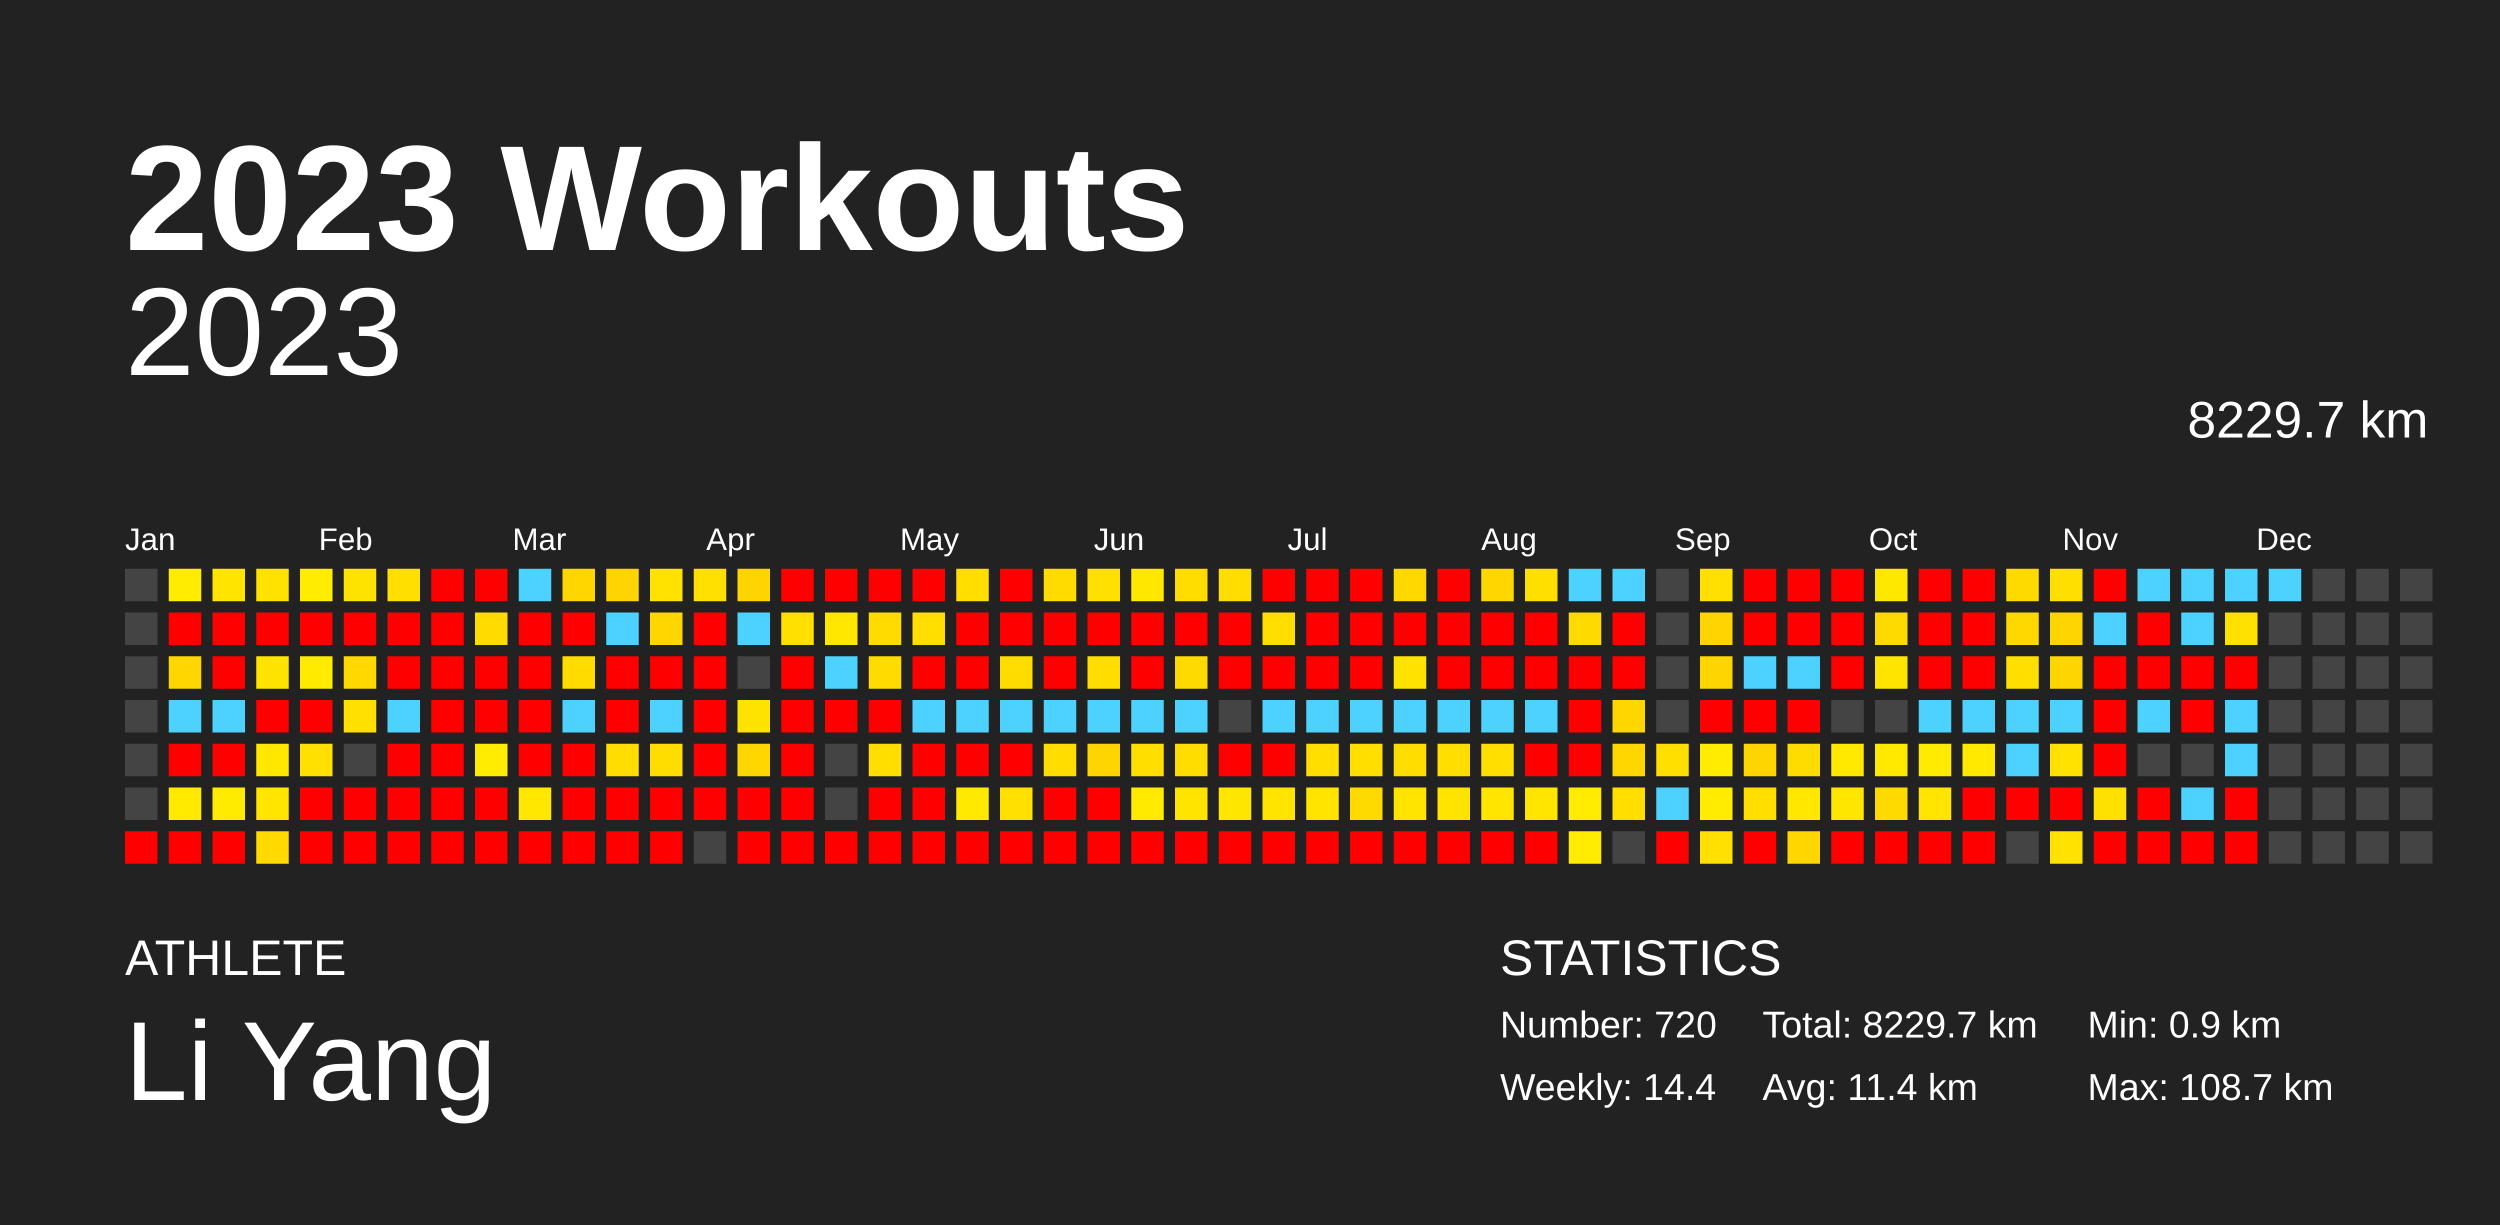
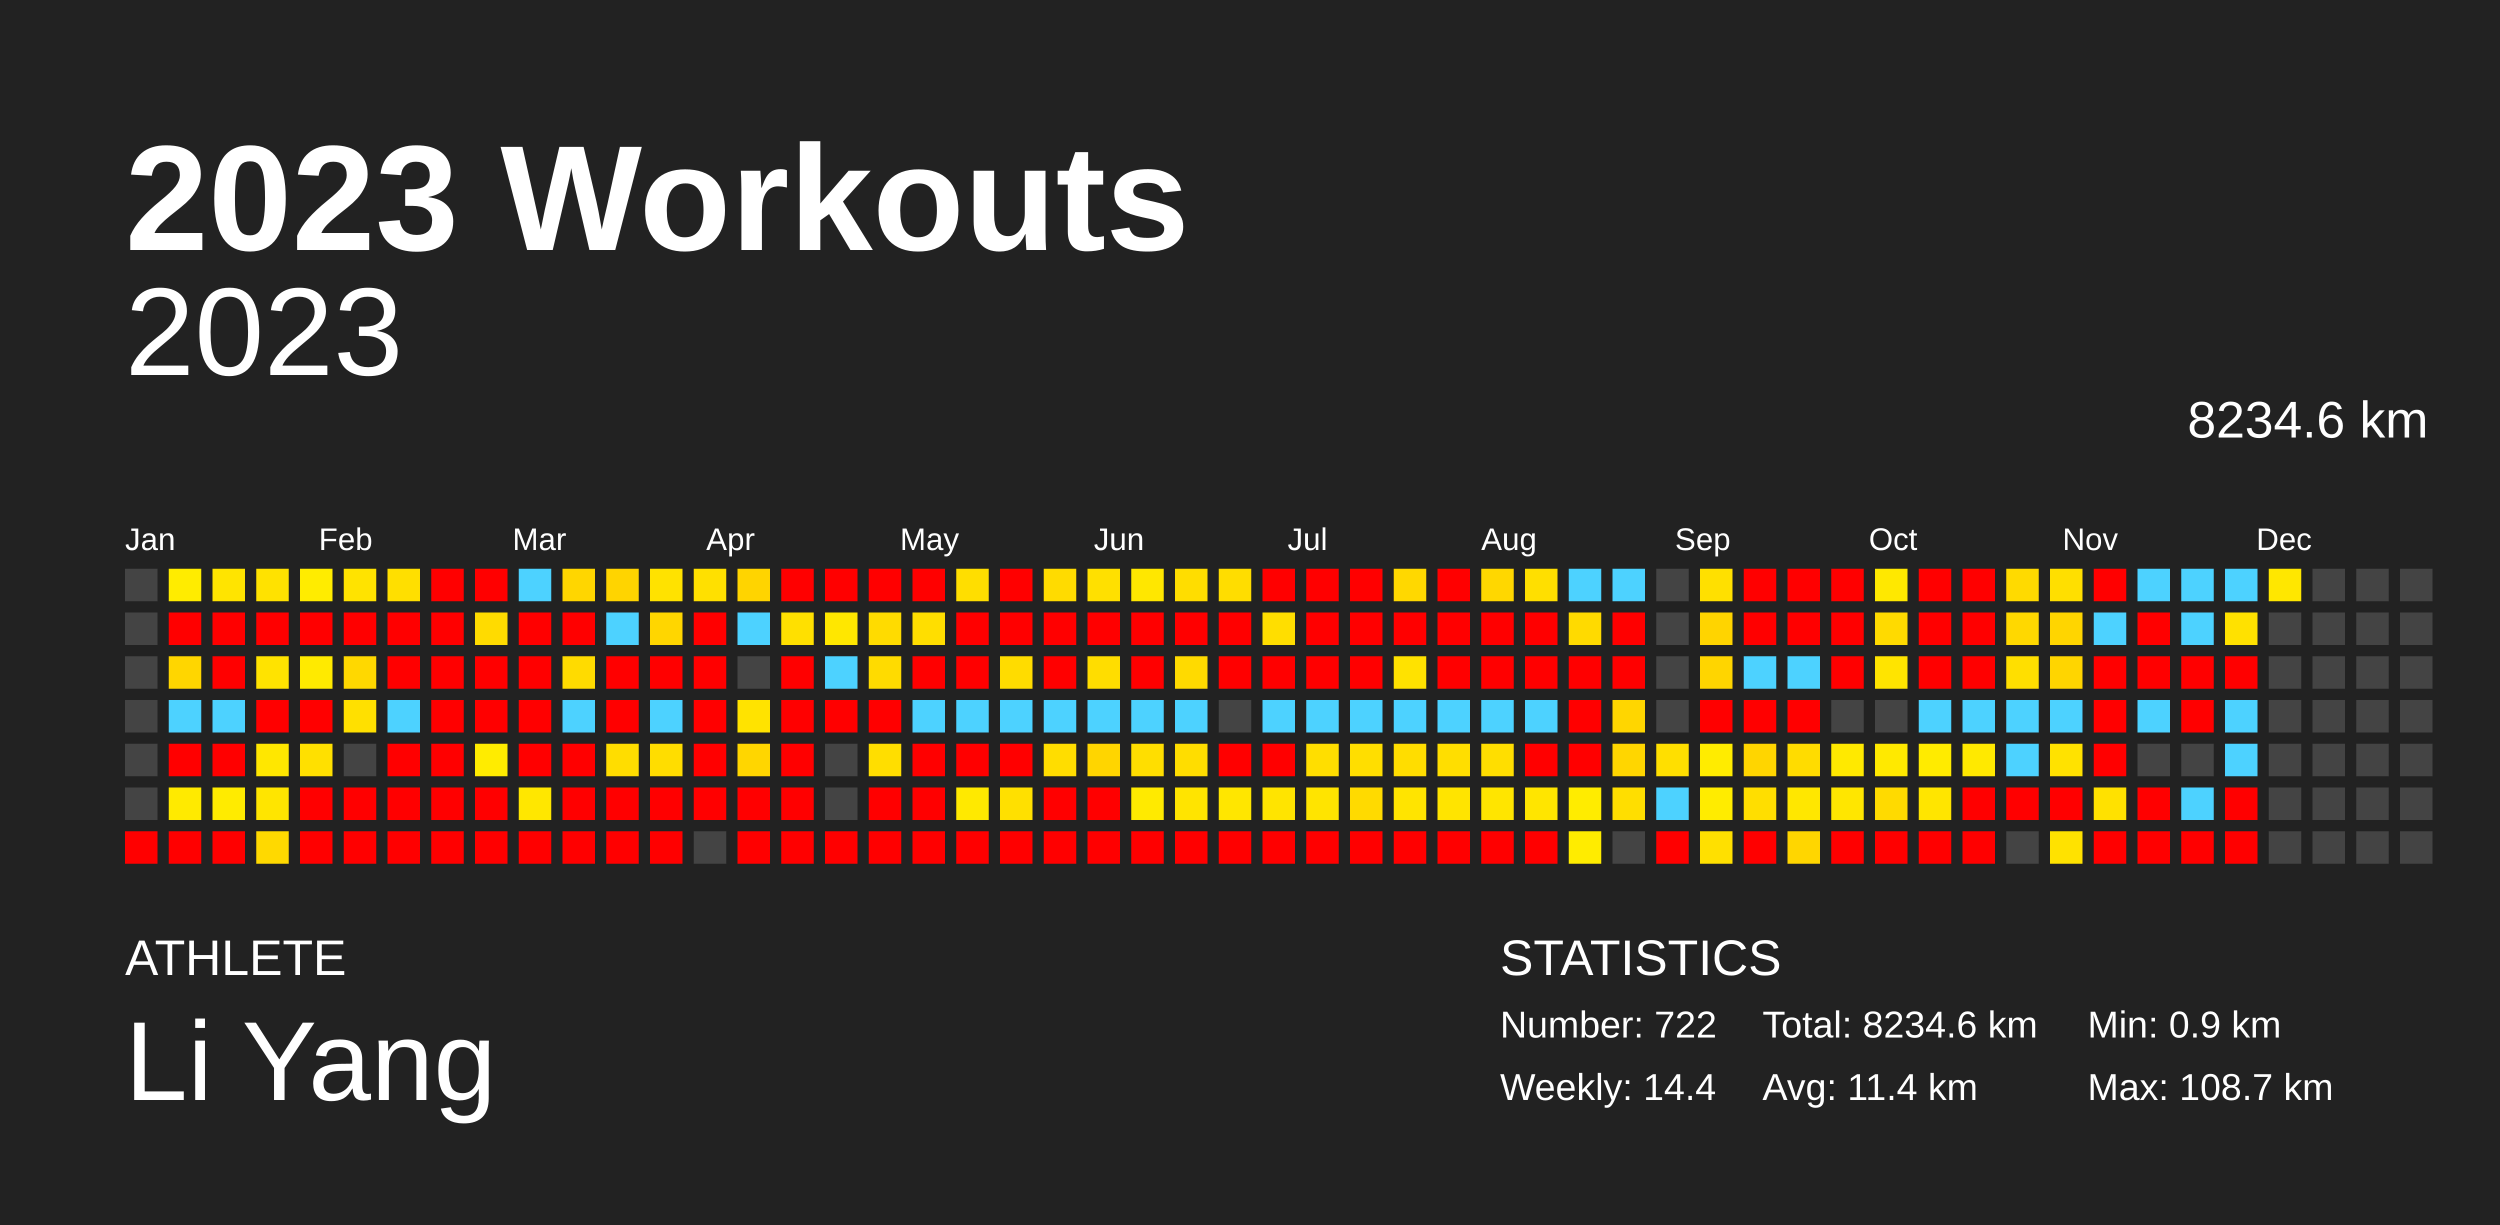
<svg xmlns="http://www.w3.org/2000/svg" baseProfile="full" height="98mm" version="1.1" viewBox="0,0,200,98" width="200mm">
  <defs />
  <rect fill="#222222" height="98" width="200" x="0" y="0" />
  <text fill="#FFFFFF" style="font-size:12px; font-family:Arial; font-weight:bold;" x="10" y="20">2023 Workouts</text>
  <text fill="#FFFFFF" style="font-size:4px; font-family:Arial" x="10" y="78">ATHLETE</text>
  <text fill="#FFFFFF" style="font-size:9px; font-family:Arial" x="10" y="88">Li Yang</text>
  <text fill="#FFFFFF" style="font-size:4px; font-family:Arial" x="120" y="78">STATISTICS</text>
-   <text fill="#FFFFFF" style="font-size:3px; font-family:Arial" x="120" y="83">Number: 720</text>
+   <text fill="#FFFFFF" style="font-size:3px; font-family:Arial" x="120" y="83">Number: 722</text>
  <text fill="#FFFFFF" style="font-size:3px; font-family:Arial" x="120" y="88">Weekly: 14.4</text>
-   <text fill="#FFFFFF" style="font-size:3px; font-family:Arial" x="141" y="83">Total: 8229.7 km</text>
+   <text fill="#FFFFFF" style="font-size:3px; font-family:Arial" x="141" y="83">Total: 8234.6 km</text>
  <text fill="#FFFFFF" style="font-size:3px; font-family:Arial" x="141" y="88">Avg: 11.4 km</text>
  <text fill="#FFFFFF" style="font-size:3px; font-family:Arial" x="167" y="83">Min: 0.9 km</text>
  <text fill="#FFFFFF" style="font-size:3px; font-family:Arial" x="167" y="88">Max: 108.7 km</text>
  <text alignment-baseline="hanging" fill="#FFFFFF" style="font-size:10.0px; font-family:Arial;" x="10" y="30">2023</text>
-   <text alignment-baseline="hanging" fill="#FFFFFF" style="font-size:4.125px; font-family:Arial;" x="175" y="35">8229.7 km</text>
+   <text alignment-baseline="hanging" fill="#FFFFFF" style="font-size:4.125px; font-family:Arial;" x="175" y="35">8234.6 km</text>
  <text fill="#FFFFFF" style="font-size:2.5px; font-family:Arial" x="10.0" y="44">Jan</text>
  <text fill="#FFFFFF" style="font-size:2.5px; font-family:Arial" x="25.5" y="44">Feb</text>
  <text fill="#FFFFFF" style="font-size:2.5px; font-family:Arial" x="41.0" y="44">Mar</text>
  <text fill="#FFFFFF" style="font-size:2.5px; font-family:Arial" x="56.5" y="44">Apr</text>
  <text fill="#FFFFFF" style="font-size:2.5px; font-family:Arial" x="72.0" y="44">May</text>
  <text fill="#FFFFFF" style="font-size:2.5px; font-family:Arial" x="87.5" y="44">Jun</text>
  <text fill="#FFFFFF" style="font-size:2.5px; font-family:Arial" x="103.0" y="44">Jul</text>
  <text fill="#FFFFFF" style="font-size:2.5px; font-family:Arial" x="118.5" y="44">Aug</text>
  <text fill="#FFFFFF" style="font-size:2.5px; font-family:Arial" x="134.0" y="44">Sep</text>
  <text fill="#FFFFFF" style="font-size:2.5px; font-family:Arial" x="149.5" y="44">Oct</text>
  <text fill="#FFFFFF" style="font-size:2.5px; font-family:Arial" x="165.0" y="44">Nov</text>
  <text fill="#FFFFFF" style="font-size:2.5px; font-family:Arial" x="180.5" y="44">Dec</text>
  <rect fill="#444444" height="2.6" width="2.6" x="10.0" y="45.5" />
  <rect fill="#444444" height="2.6" width="2.6" x="10.0" y="49.0" />
  <rect fill="#444444" height="2.6" width="2.6" x="10.0" y="52.5" />
  <rect fill="#444444" height="2.6" width="2.6" x="10.0" y="56.0" />
  <rect fill="#444444" height="2.6" width="2.6" x="10.0" y="59.5" />
  <rect fill="#444444" height="2.6" width="2.6" x="10.0" y="63.0" />
  <rect fill="red" height="2.6" width="2.6" x="10.0" y="66.5" />
  <rect fill="#ffec00" height="2.6" width="2.6" x="13.5" y="45.5" />
  <rect fill="red" height="2.6" width="2.6" x="13.5" y="49.0" />
  <rect fill="#ffd600" height="2.6" width="2.6" x="13.5" y="52.5" />
  <rect fill="#4dd2ff" height="2.6" width="2.6" x="13.5" y="56.0" />
  <rect fill="red" height="2.6" width="2.6" x="13.5" y="59.5" />
  <rect fill="#ffea00" height="2.6" width="2.6" x="13.5" y="63.0" />
  <rect fill="red" height="2.6" width="2.6" x="13.5" y="66.5" />
  <rect fill="#ffe400" height="2.6" width="2.6" x="17.0" y="45.5" />
  <rect fill="red" height="2.6" width="2.6" x="17.0" y="49.0" />
  <rect fill="red" height="2.6" width="2.6" x="17.0" y="52.5" />
  <rect fill="#4dd2ff" height="2.6" width="2.6" x="17.0" y="56.0" />
  <rect fill="red" height="2.6" width="2.6" x="17.0" y="59.5" />
  <rect fill="#ffeb00" height="2.6" width="2.6" x="17.0" y="63.0" />
  <rect fill="red" height="2.6" width="2.6" x="17.0" y="66.5" />
  <rect fill="#ffe200" height="2.6" width="2.6" x="20.5" y="45.5" />
  <rect fill="red" height="2.6" width="2.6" x="20.5" y="49.0" />
  <rect fill="#ffe300" height="2.6" width="2.6" x="20.5" y="52.5" />
  <rect fill="red" height="2.6" width="2.6" x="20.5" y="56.0" />
  <rect fill="#ffe700" height="2.6" width="2.6" x="20.5" y="59.5" />
  <rect fill="#ffe500" height="2.6" width="2.6" x="20.5" y="63.0" />
  <rect fill="#ffd900" height="2.6" width="2.6" x="20.5" y="66.5" />
  <rect fill="#ffec00" height="2.6" width="2.6" x="24.0" y="45.5" />
  <rect fill="red" height="2.6" width="2.6" x="24.0" y="49.0" />
  <rect fill="#ffea00" height="2.6" width="2.6" x="24.0" y="52.5" />
  <rect fill="red" height="2.6" width="2.6" x="24.0" y="56.0" />
  <rect fill="#ffe000" height="2.6" width="2.6" x="24.0" y="59.5" />
  <rect fill="red" height="2.6" width="2.6" x="24.0" y="63.0" />
  <rect fill="red" height="2.6" width="2.6" x="24.0" y="66.5" />
  <rect fill="#ffe300" height="2.6" width="2.6" x="27.5" y="45.5" />
  <rect fill="red" height="2.6" width="2.6" x="27.5" y="49.0" />
  <rect fill="#ffd800" height="2.6" width="2.6" x="27.5" y="52.5" />
  <rect fill="#ffe000" height="2.6" width="2.6" x="27.5" y="56.0" />
  <rect fill="#444444" height="2.6" width="2.6" x="27.5" y="59.5" />
  <rect fill="red" height="2.6" width="2.6" x="27.5" y="63.0" />
  <rect fill="red" height="2.6" width="2.6" x="27.5" y="66.5" />
  <rect fill="#ffdf00" height="2.6" width="2.6" x="31.0" y="45.5" />
  <rect fill="red" height="2.6" width="2.6" x="31.0" y="49.0" />
  <rect fill="red" height="2.6" width="2.6" x="31.0" y="52.5" />
  <rect fill="#4dd2ff" height="2.6" width="2.6" x="31.0" y="56.0" />
  <rect fill="red" height="2.6" width="2.6" x="31.0" y="59.5" />
  <rect fill="red" height="2.6" width="2.6" x="31.0" y="63.0" />
  <rect fill="red" height="2.6" width="2.6" x="31.0" y="66.5" />
  <rect fill="red" height="2.6" width="2.6" x="34.5" y="45.5" />
  <rect fill="red" height="2.6" width="2.6" x="34.5" y="49.0" />
  <rect fill="red" height="2.6" width="2.6" x="34.5" y="52.5" />
  <rect fill="red" height="2.6" width="2.6" x="34.5" y="56.0" />
  <rect fill="red" height="2.6" width="2.6" x="34.5" y="59.5" />
  <rect fill="red" height="2.6" width="2.6" x="34.5" y="63.0" />
  <rect fill="red" height="2.6" width="2.6" x="34.5" y="66.5" />
  <rect fill="red" height="2.6" width="2.6" x="38.0" y="45.5" />
  <rect fill="#ffdb00" height="2.6" width="2.6" x="38.0" y="49.0" />
  <rect fill="red" height="2.6" width="2.6" x="38.0" y="52.5" />
  <rect fill="red" height="2.6" width="2.6" x="38.0" y="56.0" />
  <rect fill="#ffec00" height="2.6" width="2.6" x="38.0" y="59.5" />
  <rect fill="red" height="2.6" width="2.6" x="38.0" y="63.0" />
  <rect fill="red" height="2.6" width="2.6" x="38.0" y="66.5" />
  <rect fill="#4dd2ff" height="2.6" width="2.6" x="41.5" y="45.5" />
  <rect fill="red" height="2.6" width="2.6" x="41.5" y="49.0" />
  <rect fill="red" height="2.6" width="2.6" x="41.5" y="52.5" />
  <rect fill="red" height="2.6" width="2.6" x="41.5" y="56.0" />
  <rect fill="red" height="2.6" width="2.6" x="41.5" y="59.5" />
  <rect fill="#ffe700" height="2.6" width="2.6" x="41.5" y="63.0" />
  <rect fill="red" height="2.6" width="2.6" x="41.5" y="66.5" />
  <rect fill="#ffd600" height="2.6" width="2.6" x="45.0" y="45.5" />
  <rect fill="red" height="2.6" width="2.6" x="45.0" y="49.0" />
  <rect fill="#ffdb00" height="2.6" width="2.6" x="45.0" y="52.5" />
  <rect fill="#4dd2ff" height="2.6" width="2.6" x="45.0" y="56.0" />
  <rect fill="red" height="2.6" width="2.6" x="45.0" y="59.5" />
  <rect fill="red" height="2.6" width="2.6" x="45.0" y="63.0" />
  <rect fill="red" height="2.6" width="2.6" x="45.0" y="66.5" />
  <rect fill="#ffd400" height="2.6" width="2.6" x="48.5" y="45.5" />
  <rect fill="#4dd2ff" height="2.6" width="2.6" x="48.5" y="49.0" />
  <rect fill="red" height="2.6" width="2.6" x="48.5" y="52.5" />
  <rect fill="red" height="2.6" width="2.6" x="48.5" y="56.0" />
  <rect fill="#ffdd00" height="2.6" width="2.6" x="48.5" y="59.5" />
  <rect fill="red" height="2.6" width="2.6" x="48.5" y="63.0" />
  <rect fill="red" height="2.6" width="2.6" x="48.5" y="66.5" />
  <rect fill="#ffe200" height="2.6" width="2.6" x="52.0" y="45.5" />
  <rect fill="#ffd600" height="2.6" width="2.6" x="52.0" y="49.0" />
  <rect fill="red" height="2.6" width="2.6" x="52.0" y="52.5" />
  <rect fill="#4dd2ff" height="2.6" width="2.6" x="52.0" y="56.0" />
  <rect fill="#ffdd00" height="2.6" width="2.6" x="52.0" y="59.5" />
  <rect fill="red" height="2.6" width="2.6" x="52.0" y="63.0" />
  <rect fill="red" height="2.6" width="2.6" x="52.0" y="66.5" />
  <rect fill="#ffe000" height="2.6" width="2.6" x="55.5" y="45.5" />
  <rect fill="red" height="2.6" width="2.6" x="55.5" y="49.0" />
  <rect fill="red" height="2.6" width="2.6" x="55.5" y="52.5" />
  <rect fill="red" height="2.6" width="2.6" x="55.5" y="56.0" />
  <rect fill="red" height="2.6" width="2.6" x="55.5" y="59.5" />
  <rect fill="red" height="2.6" width="2.6" x="55.5" y="63.0" />
  <rect fill="#444444" height="2.6" width="2.6" x="55.5" y="66.5" />
  <rect fill="#ffd400" height="2.6" width="2.6" x="59.0" y="45.5" />
  <rect fill="#4dd2ff" height="2.6" width="2.6" x="59.0" y="49.0" />
  <rect fill="#444444" height="2.6" width="2.6" x="59.0" y="52.5" />
  <rect fill="#ffe300" height="2.6" width="2.6" x="59.0" y="56.0" />
  <rect fill="#ffd600" height="2.6" width="2.6" x="59.0" y="59.5" />
  <rect fill="red" height="2.6" width="2.6" x="59.0" y="63.0" />
  <rect fill="red" height="2.6" width="2.6" x="59.0" y="66.5" />
  <rect fill="red" height="2.6" width="2.6" x="62.5" y="45.5" />
  <rect fill="#ffe000" height="2.6" width="2.6" x="62.5" y="49.0" />
  <rect fill="red" height="2.6" width="2.6" x="62.5" y="52.5" />
  <rect fill="red" height="2.6" width="2.6" x="62.5" y="56.0" />
  <rect fill="red" height="2.6" width="2.6" x="62.5" y="59.5" />
  <rect fill="red" height="2.6" width="2.6" x="62.5" y="63.0" />
  <rect fill="red" height="2.6" width="2.6" x="62.5" y="66.5" />
  <rect fill="red" height="2.6" width="2.6" x="66.0" y="45.5" />
  <rect fill="#ffe700" height="2.6" width="2.6" x="66.0" y="49.0" />
  <rect fill="#4dd2ff" height="2.6" width="2.6" x="66.0" y="52.5" />
  <rect fill="red" height="2.6" width="2.6" x="66.0" y="56.0" />
  <rect fill="#444444" height="2.6" width="2.6" x="66.0" y="59.5" />
  <rect fill="#444444" height="2.6" width="2.6" x="66.0" y="63.0" />
  <rect fill="red" height="2.6" width="2.6" x="66.0" y="66.5" />
  <rect fill="red" height="2.6" width="2.6" x="69.5" y="45.5" />
  <rect fill="#ffdb00" height="2.6" width="2.6" x="69.5" y="49.0" />
  <rect fill="#ffdb00" height="2.6" width="2.6" x="69.5" y="52.5" />
  <rect fill="red" height="2.6" width="2.6" x="69.5" y="56.0" />
  <rect fill="#ffde00" height="2.6" width="2.6" x="69.5" y="59.5" />
  <rect fill="red" height="2.6" width="2.6" x="69.5" y="63.0" />
  <rect fill="red" height="2.6" width="2.6" x="69.5" y="66.5" />
  <rect fill="red" height="2.6" width="2.6" x="73.0" y="45.5" />
  <rect fill="#ffde00" height="2.6" width="2.6" x="73.0" y="49.0" />
  <rect fill="red" height="2.6" width="2.6" x="73.0" y="52.5" />
  <rect fill="#4dd2ff" height="2.6" width="2.6" x="73.0" y="56.0" />
  <rect fill="red" height="2.6" width="2.6" x="73.0" y="59.5" />
  <rect fill="red" height="2.6" width="2.6" x="73.0" y="63.0" />
  <rect fill="red" height="2.6" width="2.6" x="73.0" y="66.5" />
  <rect fill="#ffde00" height="2.6" width="2.6" x="76.5" y="45.5" />
  <rect fill="red" height="2.6" width="2.6" x="76.5" y="49.0" />
  <rect fill="red" height="2.6" width="2.6" x="76.5" y="52.5" />
  <rect fill="#4dd2ff" height="2.6" width="2.6" x="76.5" y="56.0" />
  <rect fill="red" height="2.6" width="2.6" x="76.5" y="59.5" />
  <rect fill="#ffe900" height="2.6" width="2.6" x="76.5" y="63.0" />
  <rect fill="red" height="2.6" width="2.6" x="76.5" y="66.5" />
  <rect fill="red" height="2.6" width="2.6" x="80.0" y="45.5" />
  <rect fill="red" height="2.6" width="2.6" x="80.0" y="49.0" />
  <rect fill="#ffdc00" height="2.6" width="2.6" x="80.0" y="52.5" />
  <rect fill="#4dd2ff" height="2.6" width="2.6" x="80.0" y="56.0" />
  <rect fill="red" height="2.6" width="2.6" x="80.0" y="59.5" />
  <rect fill="#ffe000" height="2.6" width="2.6" x="80.0" y="63.0" />
  <rect fill="red" height="2.6" width="2.6" x="80.0" y="66.5" />
  <rect fill="#ffdb00" height="2.6" width="2.6" x="83.5" y="45.5" />
  <rect fill="red" height="2.6" width="2.6" x="83.5" y="49.0" />
  <rect fill="red" height="2.6" width="2.6" x="83.5" y="52.5" />
  <rect fill="#4dd2ff" height="2.6" width="2.6" x="83.5" y="56.0" />
  <rect fill="#ffdd00" height="2.6" width="2.6" x="83.5" y="59.5" />
  <rect fill="red" height="2.6" width="2.6" x="83.5" y="63.0" />
  <rect fill="red" height="2.6" width="2.6" x="83.5" y="66.5" />
  <rect fill="#ffe000" height="2.6" width="2.6" x="87.0" y="45.5" />
  <rect fill="red" height="2.6" width="2.6" x="87.0" y="49.0" />
  <rect fill="#ffdd00" height="2.6" width="2.6" x="87.0" y="52.5" />
  <rect fill="#4dd2ff" height="2.6" width="2.6" x="87.0" y="56.0" />
  <rect fill="#ffd500" height="2.6" width="2.6" x="87.0" y="59.5" />
  <rect fill="red" height="2.6" width="2.6" x="87.0" y="63.0" />
  <rect fill="red" height="2.6" width="2.6" x="87.0" y="66.5" />
  <rect fill="#ffe700" height="2.6" width="2.6" x="90.5" y="45.5" />
  <rect fill="red" height="2.6" width="2.6" x="90.5" y="49.0" />
  <rect fill="red" height="2.6" width="2.6" x="90.5" y="52.5" />
  <rect fill="#4dd2ff" height="2.6" width="2.6" x="90.5" y="56.0" />
  <rect fill="#ffde00" height="2.6" width="2.6" x="90.5" y="59.5" />
  <rect fill="#ffea00" height="2.6" width="2.6" x="90.5" y="63.0" />
  <rect fill="red" height="2.6" width="2.6" x="90.5" y="66.5" />
  <rect fill="#ffdd00" height="2.6" width="2.6" x="94.0" y="45.5" />
  <rect fill="red" height="2.6" width="2.6" x="94.0" y="49.0" />
  <rect fill="#ffda00" height="2.6" width="2.6" x="94.0" y="52.5" />
  <rect fill="#4dd2ff" height="2.6" width="2.6" x="94.0" y="56.0" />
  <rect fill="#ffdd00" height="2.6" width="2.6" x="94.0" y="59.5" />
  <rect fill="#ffe400" height="2.6" width="2.6" x="94.0" y="63.0" />
  <rect fill="red" height="2.6" width="2.6" x="94.0" y="66.5" />
  <rect fill="#ffdd00" height="2.6" width="2.6" x="97.5" y="45.5" />
  <rect fill="red" height="2.6" width="2.6" x="97.5" y="49.0" />
  <rect fill="red" height="2.6" width="2.6" x="97.5" y="52.5" />
  <rect fill="#444444" height="2.6" width="2.6" x="97.5" y="56.0" />
  <rect fill="red" height="2.6" width="2.6" x="97.5" y="59.5" />
  <rect fill="#ffe600" height="2.6" width="2.6" x="97.5" y="63.0" />
  <rect fill="red" height="2.6" width="2.6" x="97.5" y="66.5" />
  <rect fill="red" height="2.6" width="2.6" x="101.0" y="45.5" />
  <rect fill="#ffde00" height="2.6" width="2.6" x="101.0" y="49.0" />
  <rect fill="red" height="2.6" width="2.6" x="101.0" y="52.5" />
  <rect fill="#4dd2ff" height="2.6" width="2.6" x="101.0" y="56.0" />
  <rect fill="red" height="2.6" width="2.6" x="101.0" y="59.5" />
  <rect fill="#ffe400" height="2.6" width="2.6" x="101.0" y="63.0" />
  <rect fill="red" height="2.6" width="2.6" x="101.0" y="66.5" />
  <rect fill="red" height="2.6" width="2.6" x="104.5" y="45.5" />
  <rect fill="red" height="2.6" width="2.6" x="104.5" y="49.0" />
  <rect fill="red" height="2.6" width="2.6" x="104.5" y="52.5" />
  <rect fill="#4dd2ff" height="2.6" width="2.6" x="104.5" y="56.0" />
  <rect fill="#ffde00" height="2.6" width="2.6" x="104.5" y="59.5" />
  <rect fill="#ffe400" height="2.6" width="2.6" x="104.5" y="63.0" />
  <rect fill="red" height="2.6" width="2.6" x="104.5" y="66.5" />
  <rect fill="red" height="2.6" width="2.6" x="108.0" y="45.5" />
  <rect fill="red" height="2.6" width="2.6" x="108.0" y="49.0" />
  <rect fill="red" height="2.6" width="2.6" x="108.0" y="52.5" />
  <rect fill="#4dd2ff" height="2.6" width="2.6" x="108.0" y="56.0" />
  <rect fill="#ffde00" height="2.6" width="2.6" x="108.0" y="59.5" />
  <rect fill="#ffda00" height="2.6" width="2.6" x="108.0" y="63.0" />
  <rect fill="red" height="2.6" width="2.6" x="108.0" y="66.5" />
  <rect fill="#ffd800" height="2.6" width="2.6" x="111.5" y="45.5" />
  <rect fill="red" height="2.6" width="2.6" x="111.5" y="49.0" />
  <rect fill="#ffe200" height="2.6" width="2.6" x="111.5" y="52.5" />
  <rect fill="#4dd2ff" height="2.6" width="2.6" x="111.5" y="56.0" />
  <rect fill="#ffdd00" height="2.6" width="2.6" x="111.5" y="59.5" />
  <rect fill="#ffe400" height="2.6" width="2.6" x="111.5" y="63.0" />
  <rect fill="red" height="2.6" width="2.6" x="111.5" y="66.5" />
  <rect fill="red" height="2.6" width="2.6" x="115.0" y="45.5" />
  <rect fill="red" height="2.6" width="2.6" x="115.0" y="49.0" />
  <rect fill="red" height="2.6" width="2.6" x="115.0" y="52.5" />
  <rect fill="#4dd2ff" height="2.6" width="2.6" x="115.0" y="56.0" />
  <rect fill="#ffde00" height="2.6" width="2.6" x="115.0" y="59.5" />
  <rect fill="#ffe400" height="2.6" width="2.6" x="115.0" y="63.0" />
  <rect fill="red" height="2.6" width="2.6" x="115.0" y="66.5" />
  <rect fill="#ffd700" height="2.6" width="2.6" x="118.5" y="45.5" />
  <rect fill="red" height="2.6" width="2.6" x="118.5" y="49.0" />
  <rect fill="red" height="2.6" width="2.6" x="118.5" y="52.5" />
  <rect fill="#4dd2ff" height="2.6" width="2.6" x="118.5" y="56.0" />
  <rect fill="#ffde00" height="2.6" width="2.6" x="118.5" y="59.5" />
  <rect fill="#ffe500" height="2.6" width="2.6" x="118.5" y="63.0" />
  <rect fill="red" height="2.6" width="2.6" x="118.5" y="66.5" />
  <rect fill="#ffdf00" height="2.6" width="2.6" x="122.0" y="45.5" />
  <rect fill="red" height="2.6" width="2.6" x="122.0" y="49.0" />
  <rect fill="red" height="2.6" width="2.6" x="122.0" y="52.5" />
  <rect fill="#4dd2ff" height="2.6" width="2.6" x="122.0" y="56.0" />
  <rect fill="red" height="2.6" width="2.6" x="122.0" y="59.5" />
  <rect fill="#ffe500" height="2.6" width="2.6" x="122.0" y="63.0" />
  <rect fill="red" height="2.6" width="2.6" x="122.0" y="66.5" />
  <rect fill="#4dd2ff" height="2.6" width="2.6" x="125.5" y="45.5" />
  <rect fill="#ffda00" height="2.6" width="2.6" x="125.5" y="49.0" />
  <rect fill="red" height="2.6" width="2.6" x="125.5" y="52.5" />
  <rect fill="red" height="2.6" width="2.6" x="125.5" y="56.0" />
  <rect fill="red" height="2.6" width="2.6" x="125.5" y="59.5" />
  <rect fill="#ffec00" height="2.6" width="2.6" x="125.5" y="63.0" />
  <rect fill="#ffec00" height="2.6" width="2.6" x="125.5" y="66.5" />
  <rect fill="#4dd2ff" height="2.6" width="2.6" x="129.0" y="45.5" />
  <rect fill="red" height="2.6" width="2.6" x="129.0" y="49.0" />
  <rect fill="red" height="2.6" width="2.6" x="129.0" y="52.5" />
  <rect fill="#ffd600" height="2.6" width="2.6" x="129.0" y="56.0" />
  <rect fill="#ffd600" height="2.6" width="2.6" x="129.0" y="59.5" />
  <rect fill="#ffde00" height="2.6" width="2.6" x="129.0" y="63.0" />
  <rect fill="#444444" height="2.6" width="2.6" x="129.0" y="66.5" />
  <rect fill="#444444" height="2.6" width="2.6" x="132.5" y="45.5" />
  <rect fill="#444444" height="2.6" width="2.6" x="132.5" y="49.0" />
  <rect fill="#444444" height="2.6" width="2.6" x="132.5" y="52.5" />
  <rect fill="#444444" height="2.6" width="2.6" x="132.5" y="56.0" />
  <rect fill="#ffdf00" height="2.6" width="2.6" x="132.5" y="59.5" />
  <rect fill="#4dd2ff" height="2.6" width="2.6" x="132.5" y="63.0" />
  <rect fill="red" height="2.6" width="2.6" x="132.5" y="66.5" />
  <rect fill="#ffe000" height="2.6" width="2.6" x="136.0" y="45.5" />
  <rect fill="#ffd400" height="2.6" width="2.6" x="136.0" y="49.0" />
  <rect fill="#ffd500" height="2.6" width="2.6" x="136.0" y="52.5" />
  <rect fill="red" height="2.6" width="2.6" x="136.0" y="56.0" />
  <rect fill="#ffec00" height="2.6" width="2.6" x="136.0" y="59.5" />
  <rect fill="#ffec00" height="2.6" width="2.6" x="136.0" y="63.0" />
  <rect fill="#ffe000" height="2.6" width="2.6" x="136.0" y="66.5" />
  <rect fill="red" height="2.6" width="2.6" x="139.5" y="45.5" />
  <rect fill="red" height="2.6" width="2.6" x="139.5" y="49.0" />
  <rect fill="#4dd2ff" height="2.6" width="2.6" x="139.5" y="52.5" />
  <rect fill="red" height="2.6" width="2.6" x="139.5" y="56.0" />
  <rect fill="#ffd500" height="2.6" width="2.6" x="139.5" y="59.5" />
  <rect fill="#ffde00" height="2.6" width="2.6" x="139.5" y="63.0" />
  <rect fill="red" height="2.6" width="2.6" x="139.5" y="66.5" />
  <rect fill="red" height="2.6" width="2.6" x="143.0" y="45.5" />
  <rect fill="red" height="2.6" width="2.6" x="143.0" y="49.0" />
  <rect fill="#4dd2ff" height="2.6" width="2.6" x="143.0" y="52.5" />
  <rect fill="red" height="2.6" width="2.6" x="143.0" y="56.0" />
  <rect fill="#ffdc00" height="2.6" width="2.6" x="143.0" y="59.5" />
  <rect fill="#ffe700" height="2.6" width="2.6" x="143.0" y="63.0" />
  <rect fill="#ffd600" height="2.6" width="2.6" x="143.0" y="66.5" />
  <rect fill="red" height="2.6" width="2.6" x="146.5" y="45.5" />
  <rect fill="red" height="2.6" width="2.6" x="146.5" y="49.0" />
  <rect fill="red" height="2.6" width="2.6" x="146.5" y="52.5" />
  <rect fill="#444444" height="2.6" width="2.6" x="146.5" y="56.0" />
  <rect fill="#ffe900" height="2.6" width="2.6" x="146.5" y="59.5" />
  <rect fill="#ffe600" height="2.6" width="2.6" x="146.5" y="63.0" />
  <rect fill="red" height="2.6" width="2.6" x="146.5" y="66.5" />
  <rect fill="#ffe800" height="2.6" width="2.6" x="150.0" y="45.5" />
  <rect fill="#ffda00" height="2.6" width="2.6" x="150.0" y="49.0" />
  <rect fill="#ffe400" height="2.6" width="2.6" x="150.0" y="52.5" />
  <rect fill="#444444" height="2.6" width="2.6" x="150.0" y="56.0" />
  <rect fill="#ffe900" height="2.6" width="2.6" x="150.0" y="59.5" />
  <rect fill="#ffda00" height="2.6" width="2.6" x="150.0" y="63.0" />
  <rect fill="red" height="2.6" width="2.6" x="150.0" y="66.5" />
  <rect fill="red" height="2.6" width="2.6" x="153.5" y="45.5" />
  <rect fill="red" height="2.6" width="2.6" x="153.5" y="49.0" />
  <rect fill="red" height="2.6" width="2.6" x="153.5" y="52.5" />
  <rect fill="#4dd2ff" height="2.6" width="2.6" x="153.5" y="56.0" />
  <rect fill="#ffeb00" height="2.6" width="2.6" x="153.5" y="59.5" />
  <rect fill="#ffe500" height="2.6" width="2.6" x="153.5" y="63.0" />
  <rect fill="red" height="2.6" width="2.6" x="153.5" y="66.5" />
  <rect fill="red" height="2.6" width="2.6" x="157.0" y="45.5" />
  <rect fill="red" height="2.6" width="2.6" x="157.0" y="49.0" />
  <rect fill="red" height="2.6" width="2.6" x="157.0" y="52.5" />
  <rect fill="#4dd2ff" height="2.6" width="2.6" x="157.0" y="56.0" />
  <rect fill="#ffe900" height="2.6" width="2.6" x="157.0" y="59.5" />
  <rect fill="red" height="2.6" width="2.6" x="157.0" y="63.0" />
  <rect fill="red" height="2.6" width="2.6" x="157.0" y="66.5" />
  <rect fill="#ffda00" height="2.6" width="2.6" x="160.5" y="45.5" />
  <rect fill="#ffd800" height="2.6" width="2.6" x="160.5" y="49.0" />
  <rect fill="#ffdf00" height="2.6" width="2.6" x="160.5" y="52.5" />
  <rect fill="#4dd2ff" height="2.6" width="2.6" x="160.5" y="56.0" />
  <rect fill="#4dd2ff" height="2.6" width="2.6" x="160.5" y="59.5" />
  <rect fill="red" height="2.6" width="2.6" x="160.5" y="63.0" />
  <rect fill="#444444" height="2.6" width="2.6" x="160.5" y="66.5" />
  <rect fill="#ffdf00" height="2.6" width="2.6" x="164.0" y="45.5" />
  <rect fill="#ffd500" height="2.6" width="2.6" x="164.0" y="49.0" />
  <rect fill="#ffd500" height="2.6" width="2.6" x="164.0" y="52.5" />
  <rect fill="#4dd2ff" height="2.6" width="2.6" x="164.0" y="56.0" />
  <rect fill="#ffe200" height="2.6" width="2.6" x="164.0" y="59.5" />
  <rect fill="red" height="2.6" width="2.6" x="164.0" y="63.0" />
  <rect fill="#ffe200" height="2.6" width="2.6" x="164.0" y="66.5" />
  <rect fill="red" height="2.6" width="2.6" x="167.5" y="45.5" />
  <rect fill="#4dd2ff" height="2.6" width="2.6" x="167.5" y="49.0" />
  <rect fill="red" height="2.6" width="2.6" x="167.5" y="52.5" />
  <rect fill="red" height="2.6" width="2.6" x="167.5" y="56.0" />
  <rect fill="red" height="2.6" width="2.6" x="167.5" y="59.5" />
  <rect fill="#ffe100" height="2.6" width="2.6" x="167.5" y="63.0" />
  <rect fill="red" height="2.6" width="2.6" x="167.5" y="66.5" />
  <rect fill="#4dd2ff" height="2.6" width="2.6" x="171.0" y="45.5" />
  <rect fill="red" height="2.6" width="2.6" x="171.0" y="49.0" />
  <rect fill="red" height="2.6" width="2.6" x="171.0" y="52.5" />
  <rect fill="#4dd2ff" height="2.6" width="2.6" x="171.0" y="56.0" />
  <rect fill="#444444" height="2.6" width="2.6" x="171.0" y="59.5" />
  <rect fill="red" height="2.6" width="2.6" x="171.0" y="63.0" />
  <rect fill="red" height="2.6" width="2.6" x="171.0" y="66.5" />
  <rect fill="#4dd2ff" height="2.6" width="2.6" x="174.5" y="45.5" />
  <rect fill="#4dd2ff" height="2.6" width="2.6" x="174.5" y="49.0" />
  <rect fill="red" height="2.6" width="2.6" x="174.5" y="52.5" />
  <rect fill="red" height="2.6" width="2.6" x="174.5" y="56.0" />
  <rect fill="#444444" height="2.6" width="2.6" x="174.5" y="59.5" />
  <rect fill="#4dd2ff" height="2.6" width="2.6" x="174.5" y="63.0" />
  <rect fill="red" height="2.6" width="2.6" x="174.5" y="66.5" />
  <rect fill="#4dd2ff" height="2.6" width="2.6" x="178.0" y="45.5" />
  <rect fill="#ffe100" height="2.6" width="2.6" x="178.0" y="49.0" />
  <rect fill="red" height="2.6" width="2.6" x="178.0" y="52.5" />
  <rect fill="#4dd2ff" height="2.6" width="2.6" x="178.0" y="56.0" />
  <rect fill="#4dd2ff" height="2.6" width="2.6" x="178.0" y="59.5" />
  <rect fill="red" height="2.6" width="2.6" x="178.0" y="63.0" />
  <rect fill="red" height="2.6" width="2.6" x="178.0" y="66.5" />
-   <rect fill="#4dd2ff" height="2.6" width="2.6" x="181.5" y="45.5" />
+   <rect fill="#ffe700" height="2.6" width="2.6" x="181.5" y="45.5" />
  <rect fill="#444444" height="2.6" width="2.6" x="181.5" y="49.0" />
  <rect fill="#444444" height="2.6" width="2.6" x="181.5" y="52.5" />
  <rect fill="#444444" height="2.6" width="2.6" x="181.5" y="56.0" />
  <rect fill="#444444" height="2.6" width="2.6" x="181.5" y="59.5" />
  <rect fill="#444444" height="2.6" width="2.6" x="181.5" y="63.0" />
  <rect fill="#444444" height="2.6" width="2.6" x="181.5" y="66.5" />
  <rect fill="#444444" height="2.6" width="2.6" x="185.0" y="45.5" />
  <rect fill="#444444" height="2.6" width="2.6" x="185.0" y="49.0" />
  <rect fill="#444444" height="2.6" width="2.6" x="185.0" y="52.5" />
  <rect fill="#444444" height="2.6" width="2.6" x="185.0" y="56.0" />
  <rect fill="#444444" height="2.6" width="2.6" x="185.0" y="59.5" />
  <rect fill="#444444" height="2.6" width="2.6" x="185.0" y="63.0" />
  <rect fill="#444444" height="2.6" width="2.6" x="185.0" y="66.5" />
  <rect fill="#444444" height="2.6" width="2.6" x="188.5" y="45.5" />
  <rect fill="#444444" height="2.6" width="2.6" x="188.5" y="49.0" />
  <rect fill="#444444" height="2.6" width="2.6" x="188.5" y="52.5" />
  <rect fill="#444444" height="2.6" width="2.6" x="188.5" y="56.0" />
  <rect fill="#444444" height="2.6" width="2.6" x="188.5" y="59.5" />
  <rect fill="#444444" height="2.6" width="2.6" x="188.5" y="63.0" />
  <rect fill="#444444" height="2.6" width="2.6" x="188.5" y="66.5" />
  <rect fill="#444444" height="2.6" width="2.6" x="192.0" y="45.5" />
  <rect fill="#444444" height="2.6" width="2.6" x="192.0" y="49.0" />
  <rect fill="#444444" height="2.6" width="2.6" x="192.0" y="52.5" />
  <rect fill="#444444" height="2.6" width="2.6" x="192.0" y="56.0" />
  <rect fill="#444444" height="2.6" width="2.6" x="192.0" y="59.5" />
  <rect fill="#444444" height="2.6" width="2.6" x="192.0" y="63.0" />
  <rect fill="#444444" height="2.6" width="2.6" x="192.0" y="66.5" />
</svg>
